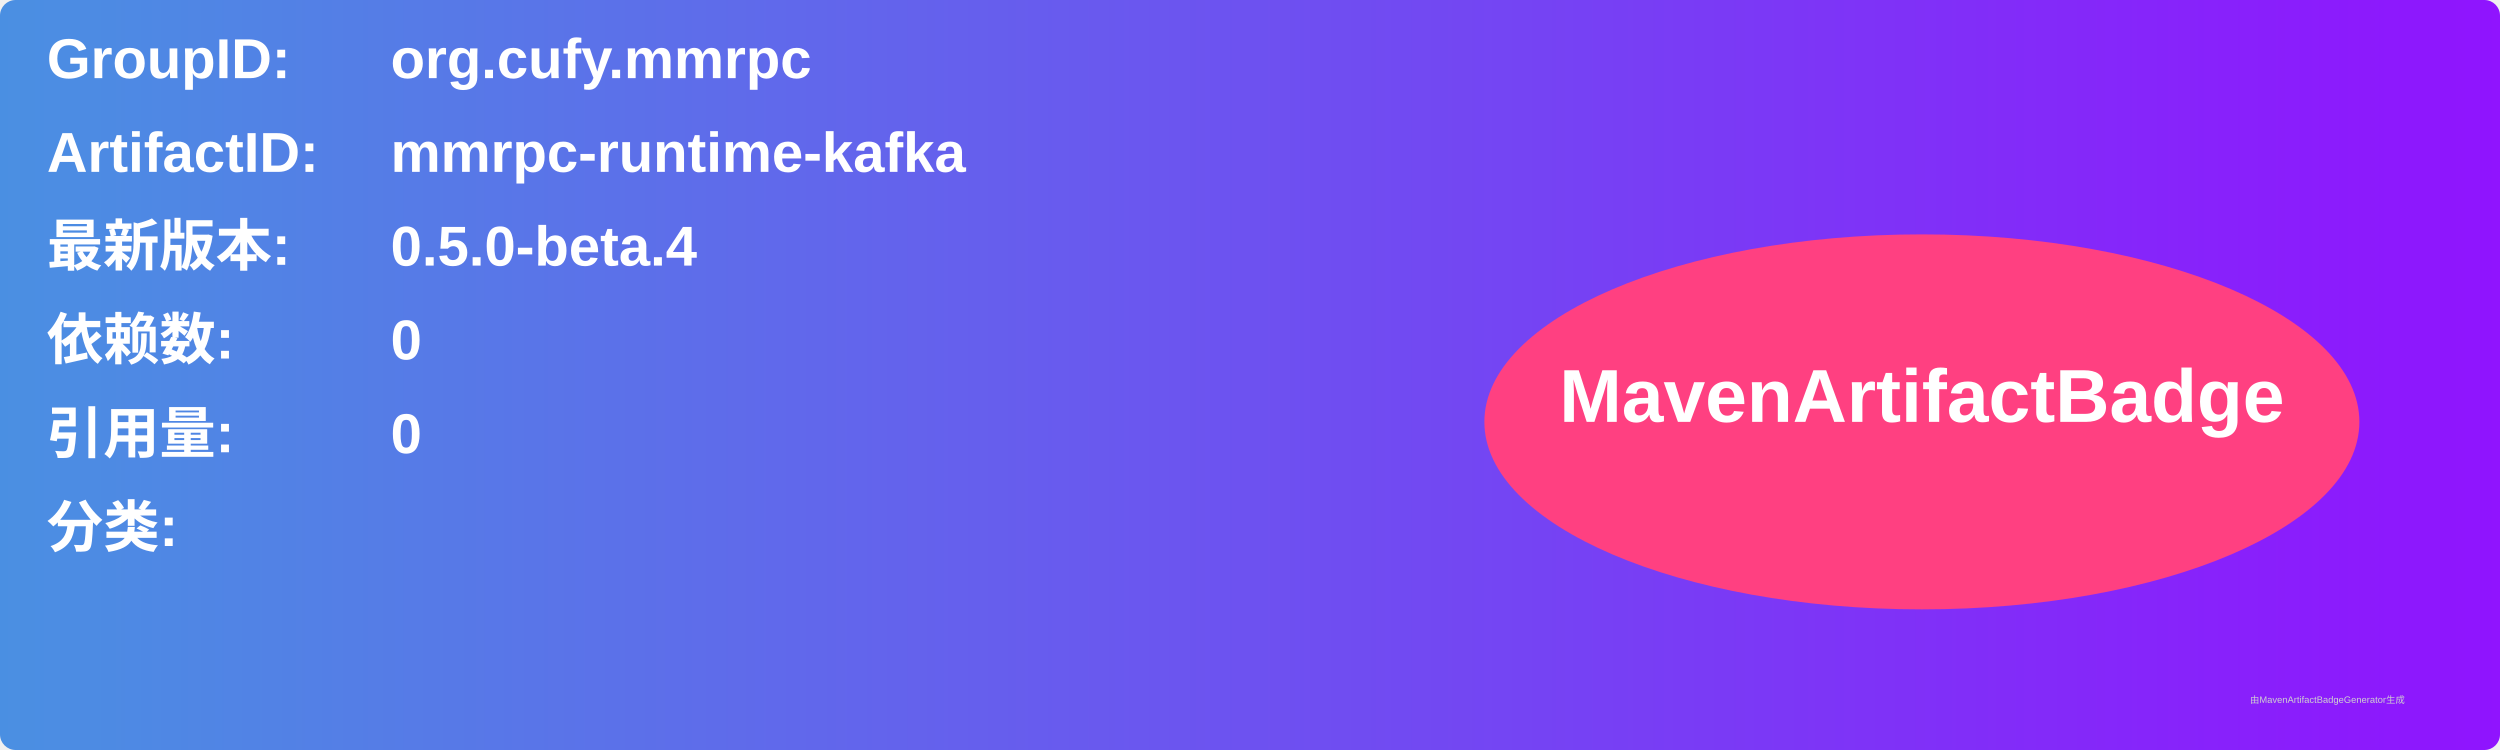
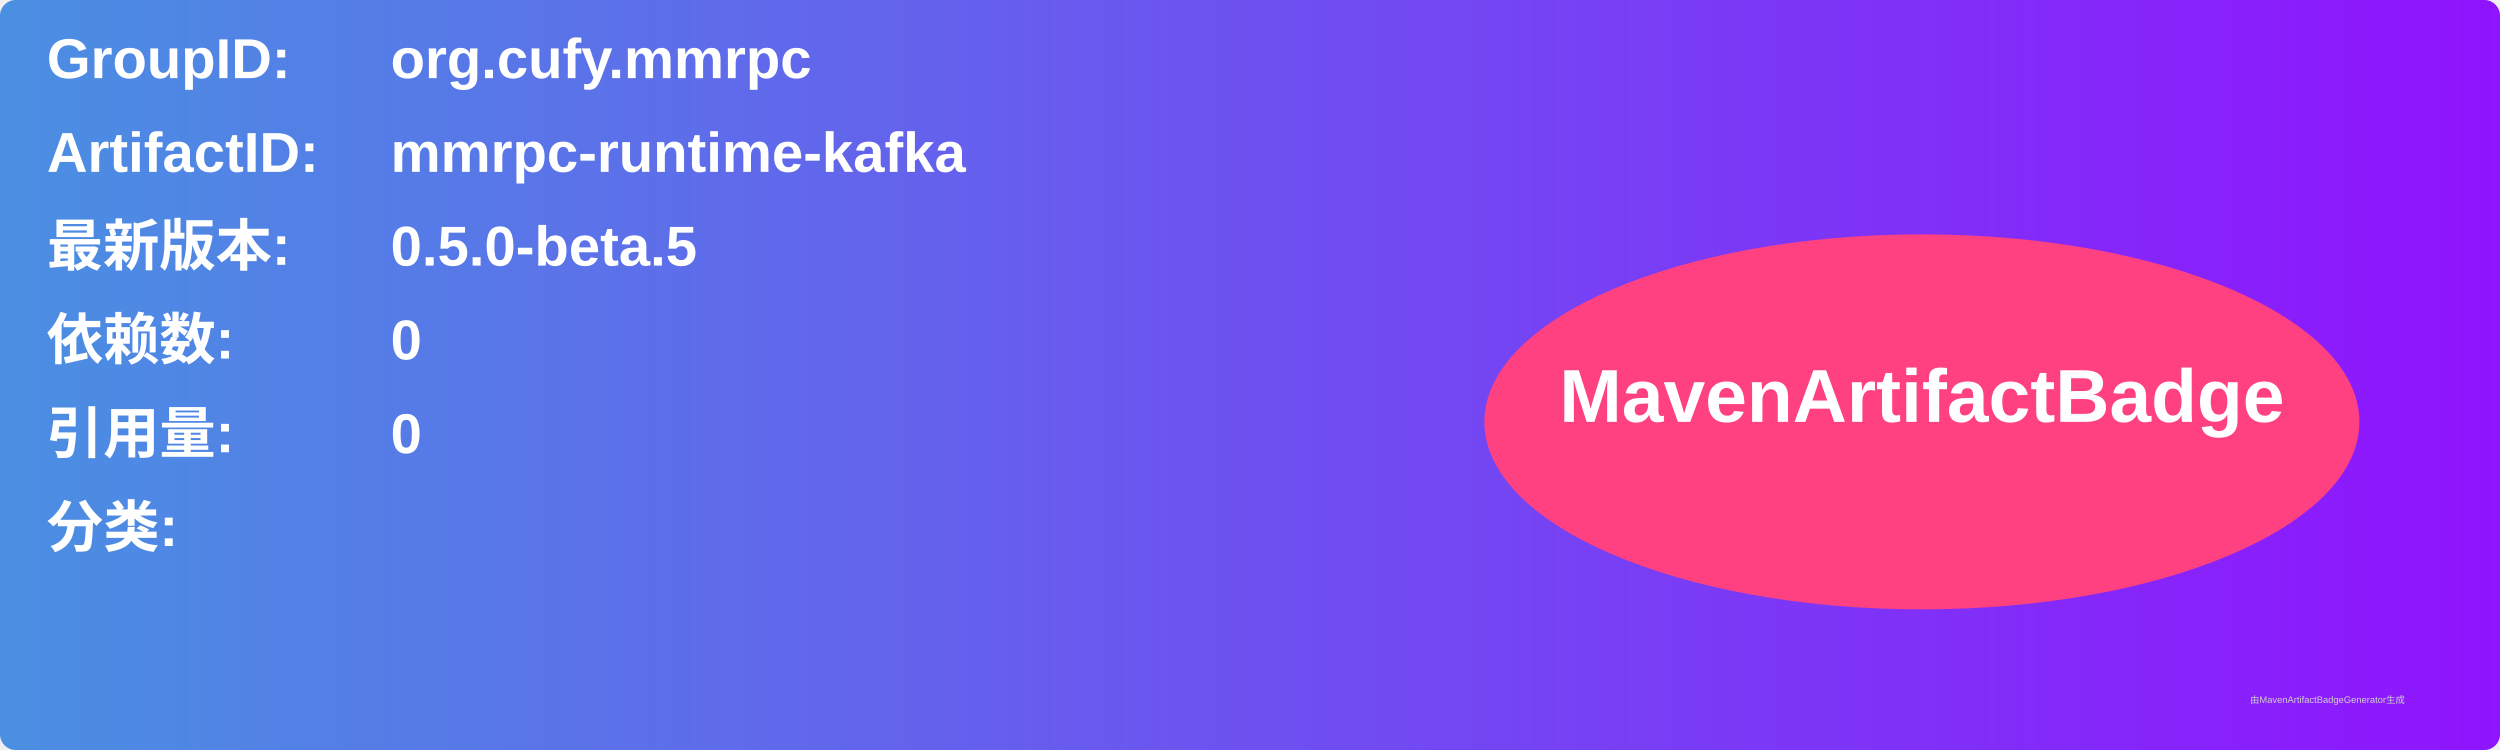
<svg xmlns="http://www.w3.org/2000/svg" width="800" height="240" viewBox="0 0 800 240">
  <linearGradient id="grad" x1="0%" y1="0%" x2="100%" y2="0%">
    <stop offset="0%" stop-color="#4a90e2" />
    <stop offset="100%" stop-color="#9013fe" />
  </linearGradient>
  <rect width="100%" height="100%" rx="5" ry="5" fill="url(#grad)" />
  <g transform="translate(15, 15)">
    <text x="0" y="10" font-family="Arial" font-size="18" fill="white" font-weight="bold" width="260">GroupID:</text>
    <text x="110" y="10" font-family="Arial" font-size="18" fill="white" font-weight="bold" width="460">org.cufy.mmrpc</text>
    <text x="0" y="40" font-family="Arial" font-size="18" fill="white" font-weight="bold" width="260">ArtifactID:</text>
    <text x="110" y="40" font-family="Arial" font-size="18" fill="white" font-weight="bold" width="460">mmrpc-runtime-kafka</text>
    <text x="0" y="70" font-family="Arial" font-size="18" fill="white" font-weight="bold">最新版本:</text>
    <text x="110" y="70" font-family="Arial" font-size="18" fill="white" font-weight="bold">
-       <tspan font-weight="bold">0.5.0-beta.4</tspan>
+       <tspan font-weight="bold">0.5.0-beta.5</tspan>
    </text>
    <text x="0" y="100" font-family="Arial" font-size="18" fill="white" font-weight="bold">依赖数: </text>
    <text x="110" y="100" font-family="Arial" font-size="18" fill="white">
      <tspan font-weight="bold">0</tspan>
    </text>
    <text x="0" y="130" font-family="Arial" font-size="18" fill="white" font-weight="bold">引用量: </text>
    <text x="110" y="130" font-family="Arial" font-size="18" fill="white">
      <tspan font-weight="bold">0</tspan>
    </text>
    <text x="0" y="160" font-family="Arial" font-size="18" fill="white" font-weight="bold">分类:</text>
    <text x="10" y="190" font-family="Arial" font-size="10" fill="white">
      <tspan font-weight="bold" />
    </text>
    <ellipse cx="600" cy="120" rx="140" ry="60" fill="#ff4081" />
    <text x="600" y="120" text-anchor="middle" font-family="Arial" font-size="24" fill="white" font-weight="bold">MavenArtifactBadge</text>
  </g>
  <text x="720" y="225" font-family="Arial" font-size="3" fill="#d0d0d0">由MavenArtifactBadgeGenerator生成</text>
</svg>
